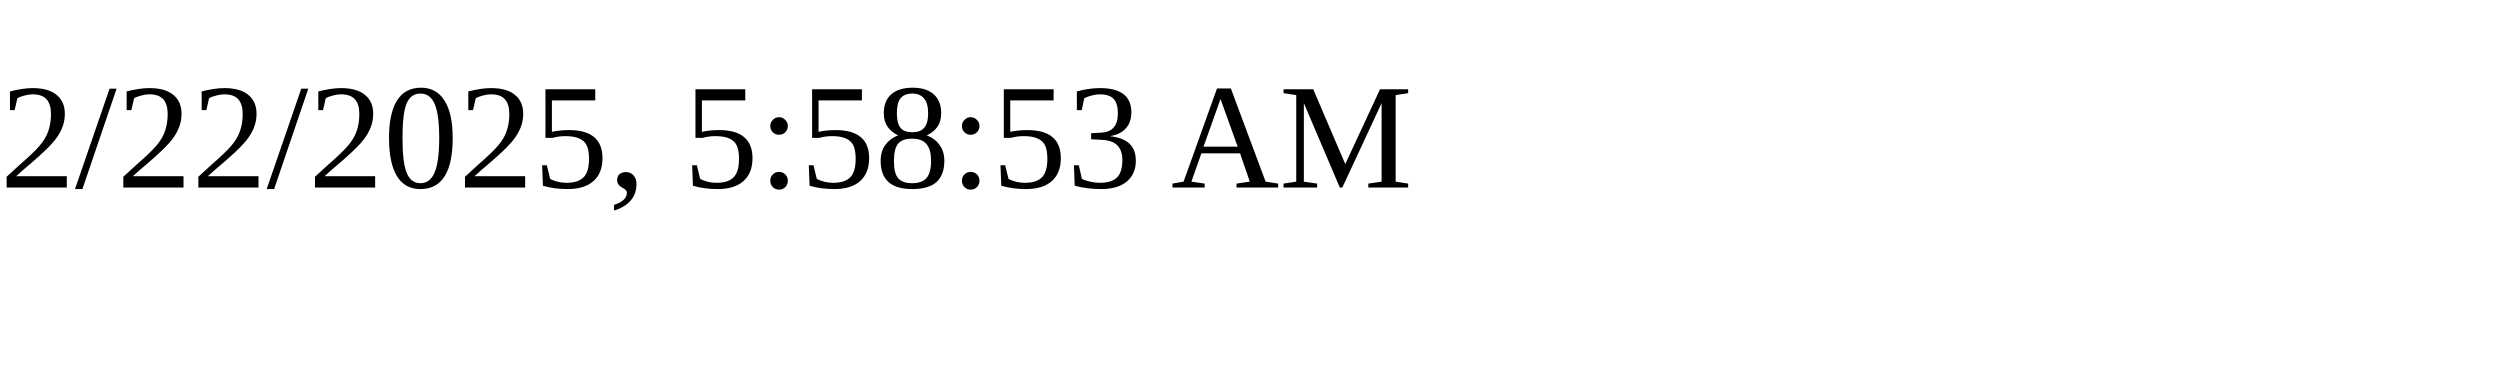
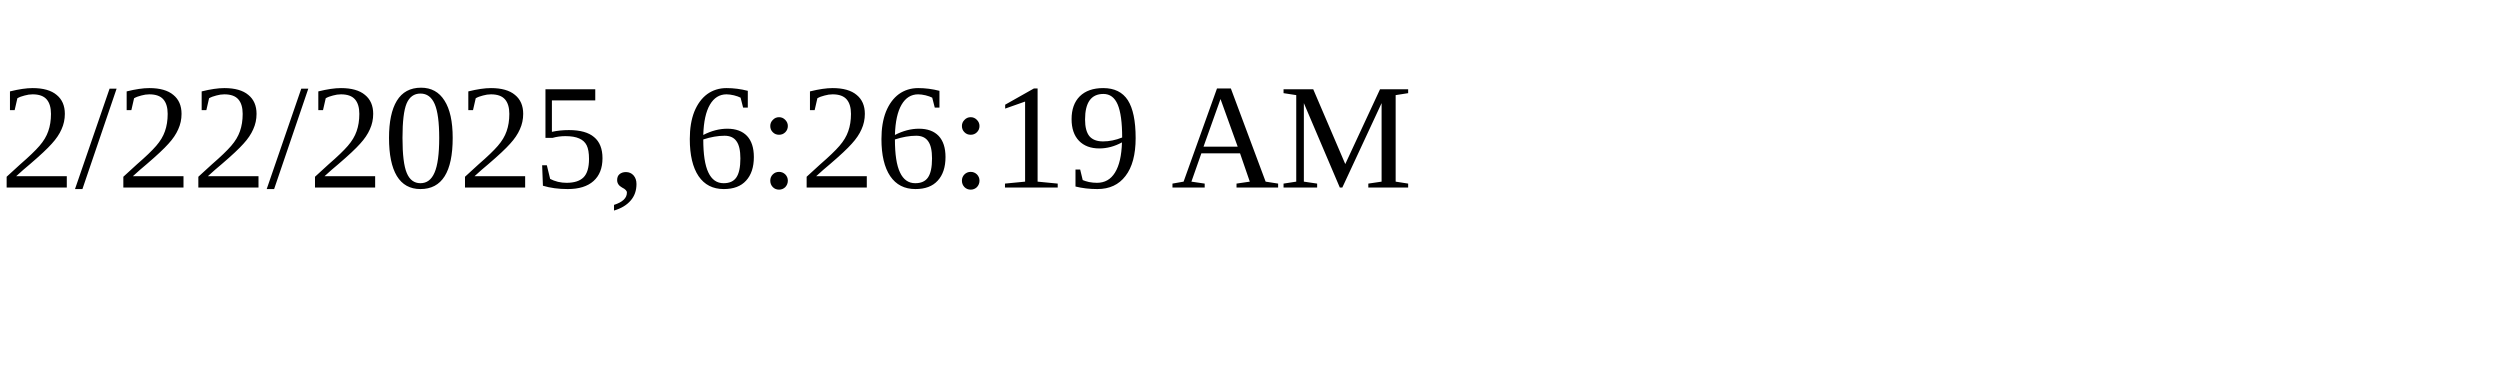
<svg xmlns="http://www.w3.org/2000/svg" height="30" width="200">
-   <text x="0" y="15">2/22/2025, 5:58:53 AM</text>
+   <text x="0" y="15">2/22/2025, 6:26:19 AM</text>
</svg>
